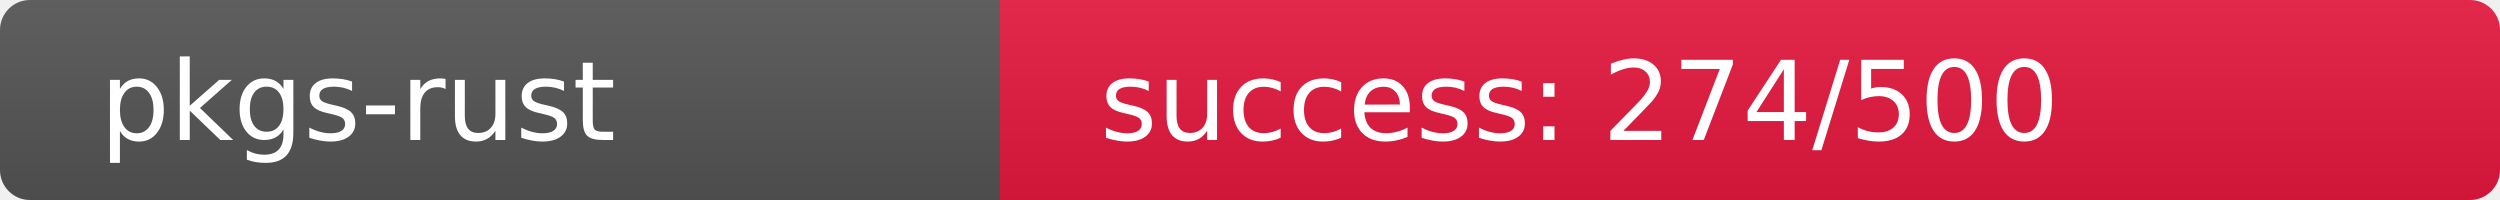
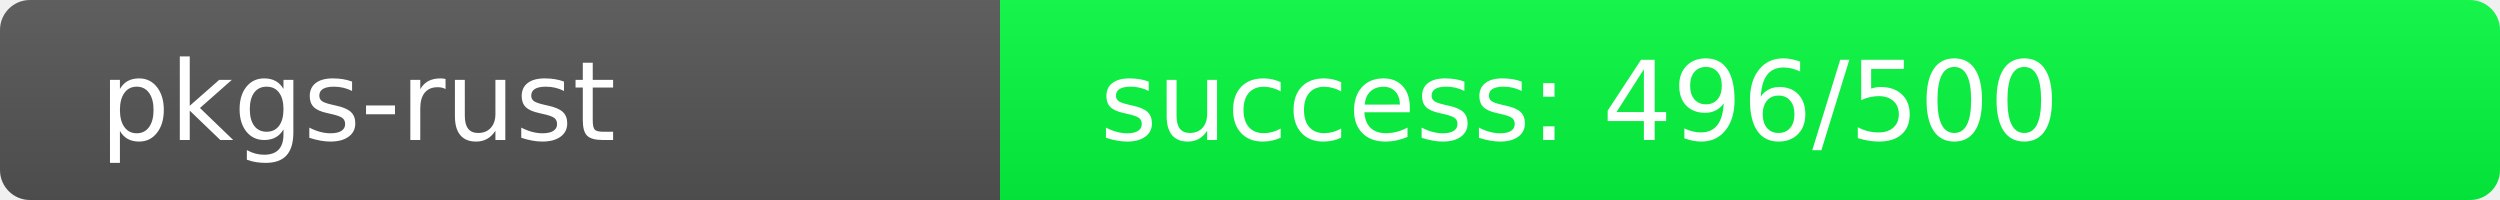
<svg xmlns="http://www.w3.org/2000/svg" width="250" height="20" role="img">
  <linearGradient id="s" x2="0" y2="100%">
    <stop offset="0" stop-color="#bbb" stop-opacity=".1" />
    <stop offset="1" stop-opacity=".1" />
  </linearGradient>
  <clipPath id="r">
    <rect width="250" height="20" rx="3" fill="#fff" />
  </clipPath>
  <g clip-path="url(#r)">
    <rect width="100" height="20" fill="#555" />
-     <rect x="100" width="150" height="20" fill="rgb(231,25,64)" />
+     <rect x="100" width="150" height="20" fill="rgb(4,252,64)" />
    <rect width="250" height="20" fill="url(#s)" />
  </g>
  <g fill="#fff" text-anchor="start" font-family="Verdana,Geneva,DejaVu Sans,sans-serif" text-rendering="geometricPrecision" font-size="110">
    <text x="100" y="140" transform="scale(.1)" fill="#fff">pkgs-rust</text>
-     <text x="1100" y="140" transform="scale(.1)" fill="#fff">success: 274/500</text>
+     <text x="1100" y="140" transform="scale(.1)" fill="#fff">success: 496/500</text>
  </g>
</svg>
